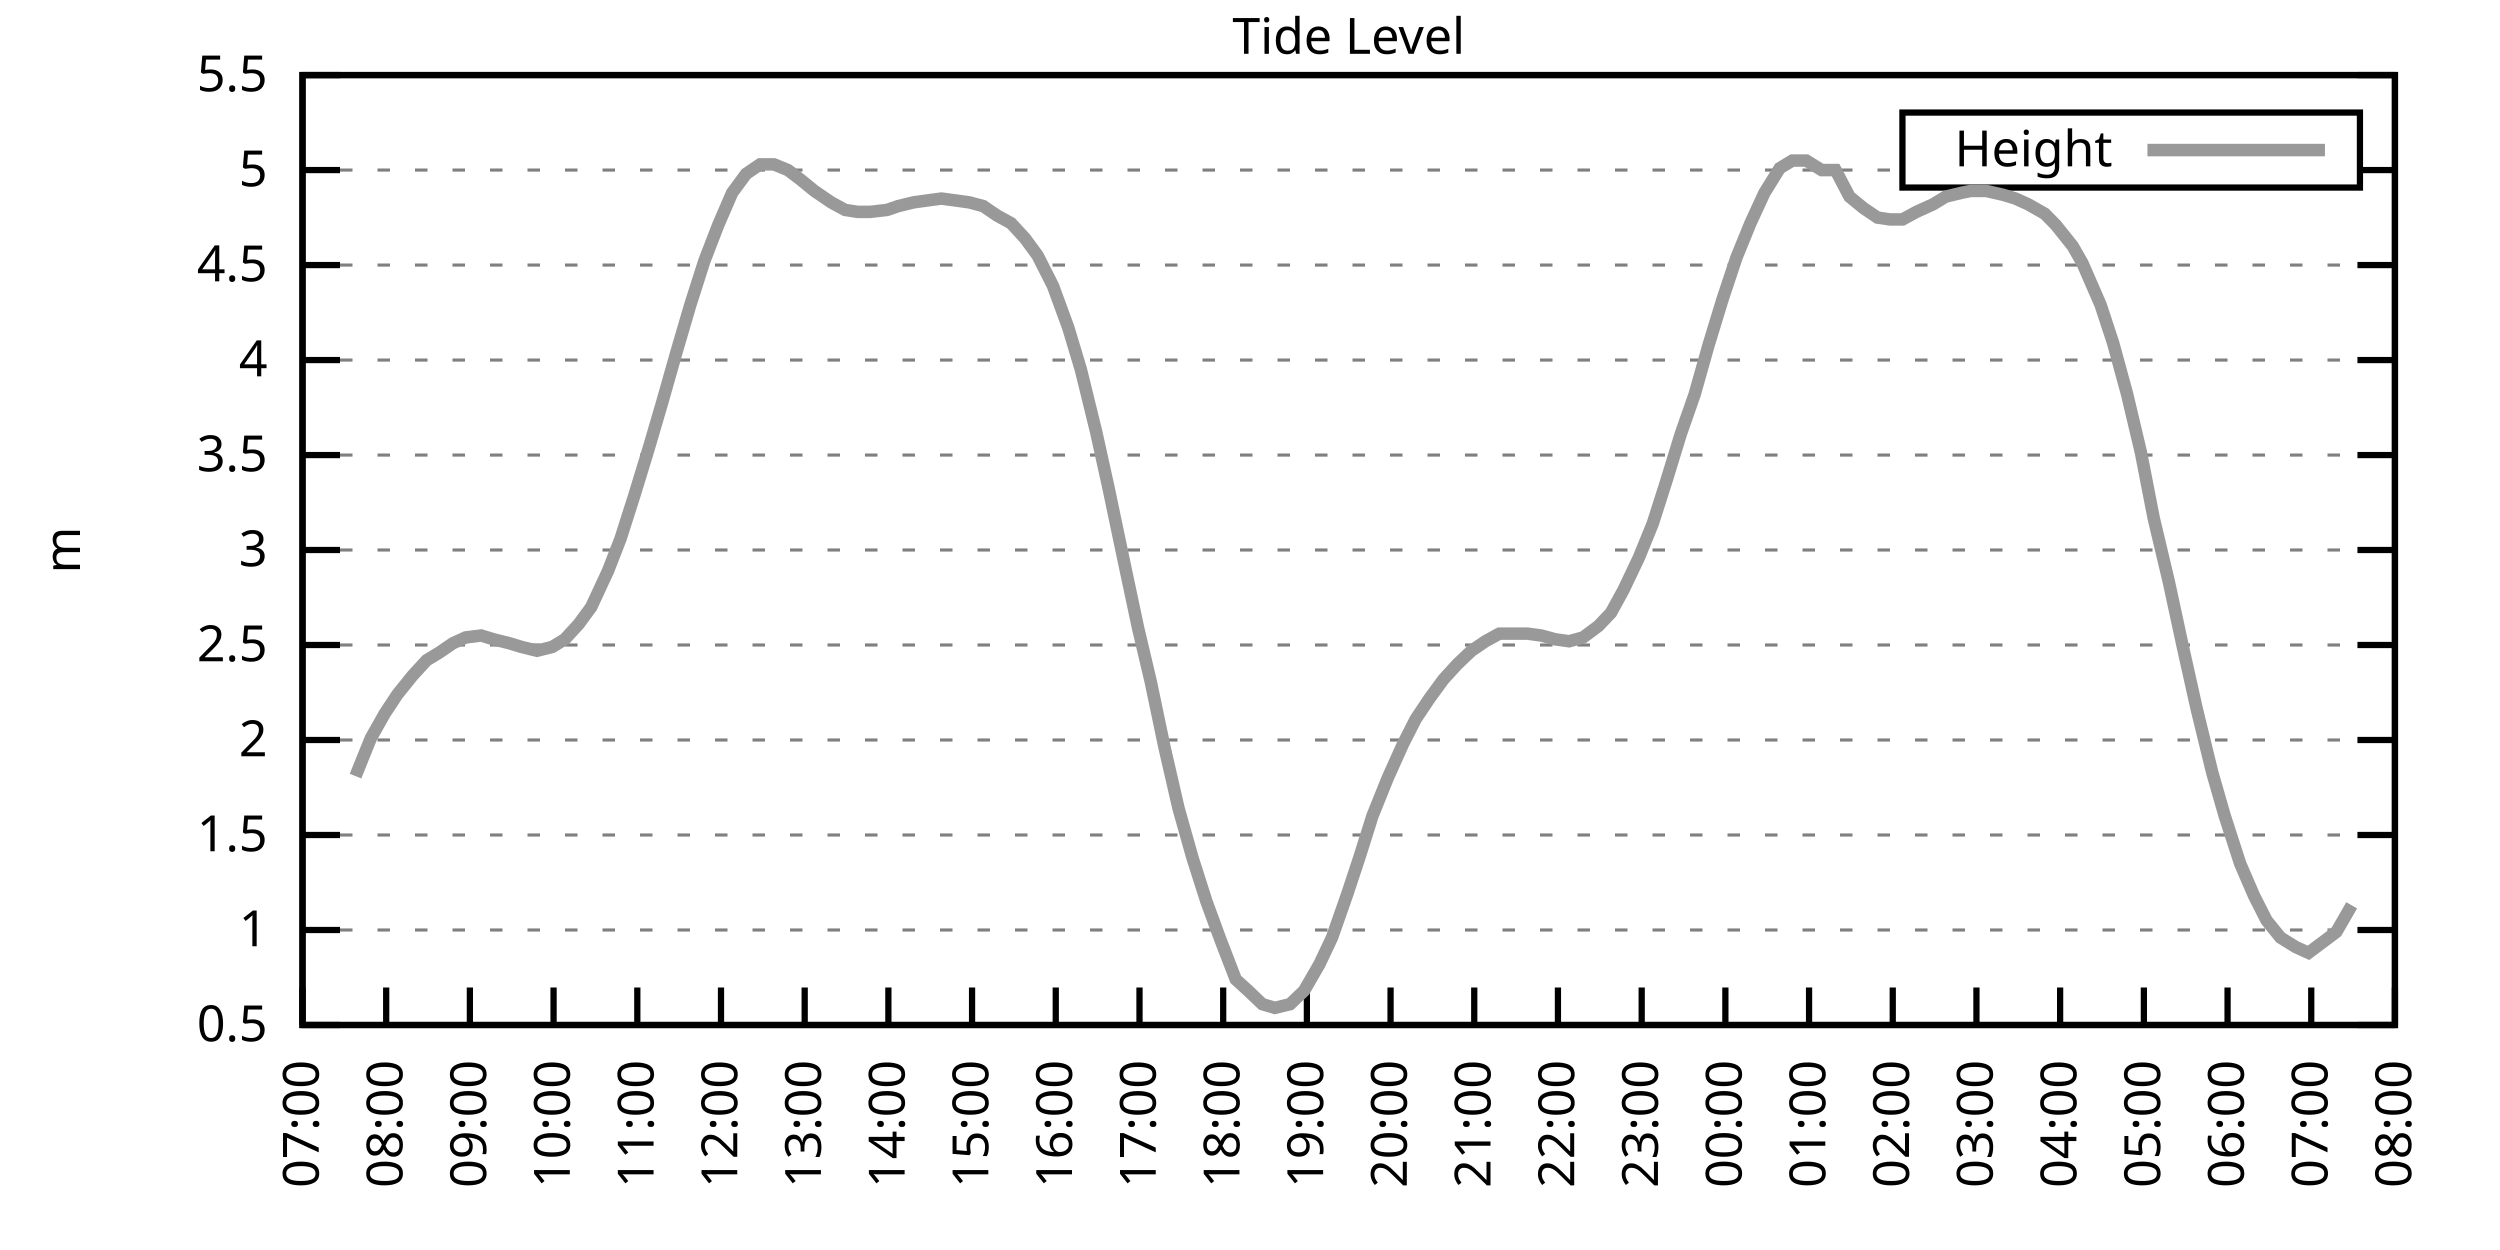
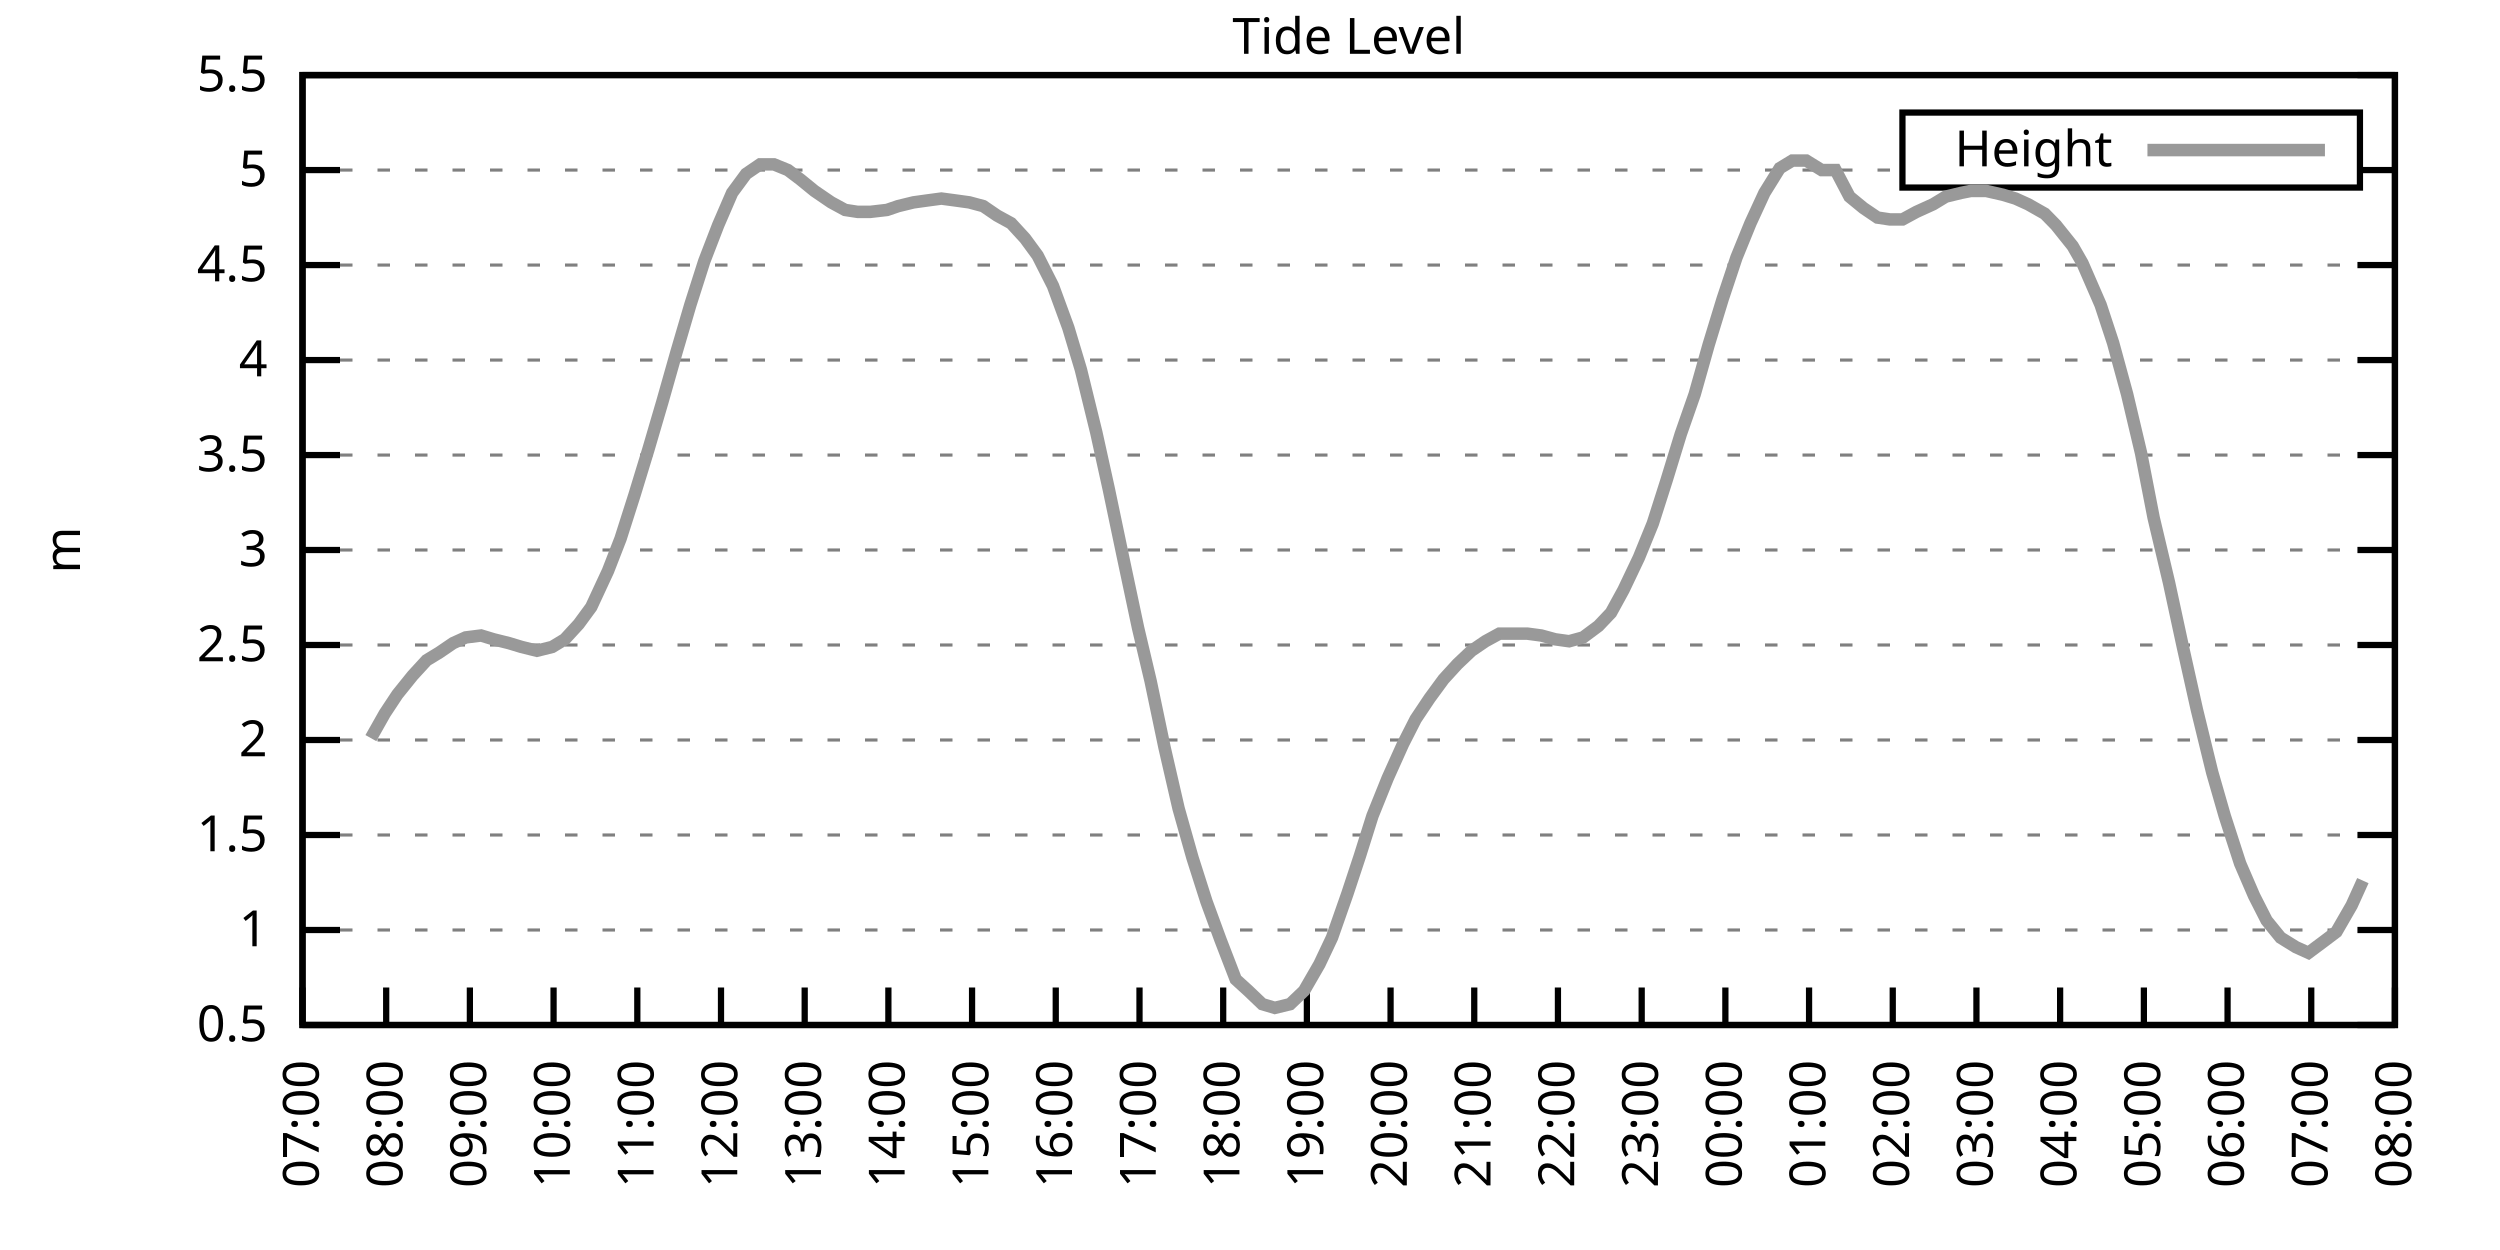
<svg xmlns="http://www.w3.org/2000/svg" xmlns:xlink="http://www.w3.org/1999/xlink" width="400" height="200" viewBox="0 0 400 200">
  <g id="gnuplot_canvas">
    <rect x="0" y="0" width="400" height="200" fill="none" />
    <defs>
      <circle id="gpDot" r="0.5" stroke-width="0.5" stroke="currentColor" />
      <path id="gpPt0" stroke-width="0.333" stroke="currentColor" d="M-1,0 h2 M0,-1 v2" />
      <path id="gpPt1" stroke-width="0.333" stroke="currentColor" d="M-1,-1 L1,1 M1,-1 L-1,1" />
      <path id="gpPt2" stroke-width="0.333" stroke="currentColor" d="M-1,0 L1,0 M0,-1 L0,1 M-1,-1 L1,1 M-1,1 L1,-1" />
      <rect id="gpPt3" stroke-width="0.333" stroke="currentColor" x="-1" y="-1" width="2" height="2" />
      <rect id="gpPt4" stroke-width="0.333" stroke="currentColor" fill="currentColor" x="-1" y="-1" width="2" height="2" />
      <circle id="gpPt5" stroke-width="0.333" stroke="currentColor" cx="0" cy="0" r="1" />
      <use xlink:href="#gpPt5" id="gpPt6" fill="currentColor" stroke="none" />
      <path id="gpPt7" stroke-width="0.333" stroke="currentColor" d="M0,-1.33 L-1.33,0.67 L1.33,0.67 z" />
      <use xlink:href="#gpPt7" id="gpPt8" fill="currentColor" stroke="none" />
      <use xlink:href="#gpPt7" id="gpPt9" stroke="currentColor" transform="rotate(180)" />
      <use xlink:href="#gpPt9" id="gpPt10" fill="currentColor" stroke="none" />
      <use xlink:href="#gpPt3" id="gpPt11" stroke="currentColor" transform="rotate(45)" />
      <use xlink:href="#gpPt11" id="gpPt12" fill="currentColor" stroke="none" />
      <path id="gpPt13" stroke-width="0.333" stroke="currentColor" d="M0,1.330 L1.265,0.411 L0.782,-1.067 L-0.782,-1.076 L-1.265,0.411 z" />
      <use xlink:href="#gpPt13" id="gpPt14" fill="currentColor" stroke="none" />
      <filter id="textbox" filterUnits="objectBoundingBox" x="0" y="0" height="1" width="1">
        <feFlood flood-color="white" flood-opacity="1" result="bgnd" />
        <feComposite in="SourceGraphic" in2="bgnd" operator="atop" />
      </filter>
      <filter id="greybox" filterUnits="objectBoundingBox" x="0" y="0" height="1" width="1">
        <feFlood flood-color="lightgrey" flood-opacity="1" result="grey" />
        <feComposite in="SourceGraphic" in2="grey" operator="atop" />
      </filter>
    </defs>
    <g fill="none" color="white" stroke="currentColor" stroke-width="1.00" stroke-linecap="butt" stroke-linejoin="miter">
</g>
    <g fill="none" color="black" stroke="currentColor" stroke-width="1.00" stroke-linecap="butt" stroke-linejoin="miter">
      <g stroke="none" shape-rendering="crispEdges">
        <polygon fill="rgb(255, 255, 255)" points="48.40,164.00 383.18,164.00 383.18,12.02 48.40,12.02 " />
      </g>
    </g>
    <g fill="none" color="black" stroke="currentColor" stroke-width="1.00" stroke-linecap="butt" stroke-linejoin="miter">
</g>
    <g fill="none" color="black" stroke="black" stroke-width="0.50" stroke-linecap="butt" stroke-linejoin="miter">
</g>
    <g fill="none" color="gray" stroke="currentColor" stroke-width="0.50" stroke-linecap="butt" stroke-linejoin="miter">
      <path stroke="gray" stroke-dasharray="2,4" class="gridline" d="M48.40,164.00 L383.19,164.00  " />
    </g>
    <g fill="none" color="gray" stroke="gray" stroke-width="1.00" stroke-linecap="butt" stroke-linejoin="miter">
</g>
    <g fill="none" color="black" stroke="currentColor" stroke-width="1.00" stroke-linecap="butt" stroke-linejoin="miter">
      <path stroke="black" d="M48.40,164.00 L54.40,164.00 M383.19,164.00 L377.19,164.00  " />
      <g transform="translate(42.80,166.60)" stroke="none" fill="black" font-family="Sans" font-size="8.00" text-anchor="end">
        <text>
          <tspan font-family="Sans"> 0.5</tspan>
        </text>
      </g>
    </g>
    <g fill="none" color="black" stroke="currentColor" stroke-width="1.00" stroke-linecap="butt" stroke-linejoin="miter">
</g>
    <g fill="none" color="black" stroke="black" stroke-width="0.50" stroke-linecap="butt" stroke-linejoin="miter">
</g>
    <g fill="none" color="gray" stroke="currentColor" stroke-width="0.50" stroke-linecap="butt" stroke-linejoin="miter">
      <path stroke="gray" stroke-dasharray="2,4" class="gridline" d="M48.40,148.80 L383.19,148.80  " />
    </g>
    <g fill="none" color="gray" stroke="gray" stroke-width="1.00" stroke-linecap="butt" stroke-linejoin="miter">
</g>
    <g fill="none" color="black" stroke="currentColor" stroke-width="1.00" stroke-linecap="butt" stroke-linejoin="miter">
      <path stroke="black" d="M48.40,148.80 L54.40,148.80 M383.19,148.80 L377.19,148.80  " />
      <g transform="translate(42.80,151.40)" stroke="none" fill="black" font-family="Sans" font-size="8.00" text-anchor="end">
        <text>
          <tspan font-family="Sans"> 1</tspan>
        </text>
      </g>
    </g>
    <g fill="none" color="black" stroke="currentColor" stroke-width="1.00" stroke-linecap="butt" stroke-linejoin="miter">
</g>
    <g fill="none" color="black" stroke="black" stroke-width="0.50" stroke-linecap="butt" stroke-linejoin="miter">
</g>
    <g fill="none" color="gray" stroke="currentColor" stroke-width="0.50" stroke-linecap="butt" stroke-linejoin="miter">
      <path stroke="gray" stroke-dasharray="2,4" class="gridline" d="M48.40,133.60 L383.19,133.60  " />
    </g>
    <g fill="none" color="gray" stroke="gray" stroke-width="1.00" stroke-linecap="butt" stroke-linejoin="miter">
</g>
    <g fill="none" color="black" stroke="currentColor" stroke-width="1.00" stroke-linecap="butt" stroke-linejoin="miter">
      <path stroke="black" d="M48.40,133.60 L54.40,133.60 M383.19,133.60 L377.19,133.60  " />
      <g transform="translate(42.80,136.20)" stroke="none" fill="black" font-family="Sans" font-size="8.00" text-anchor="end">
        <text>
          <tspan font-family="Sans"> 1.5</tspan>
        </text>
      </g>
    </g>
    <g fill="none" color="black" stroke="currentColor" stroke-width="1.00" stroke-linecap="butt" stroke-linejoin="miter">
</g>
    <g fill="none" color="black" stroke="black" stroke-width="0.50" stroke-linecap="butt" stroke-linejoin="miter">
</g>
    <g fill="none" color="gray" stroke="currentColor" stroke-width="0.50" stroke-linecap="butt" stroke-linejoin="miter">
      <path stroke="gray" stroke-dasharray="2,4" class="gridline" d="M48.40,118.40 L383.19,118.40  " />
    </g>
    <g fill="none" color="gray" stroke="gray" stroke-width="1.00" stroke-linecap="butt" stroke-linejoin="miter">
</g>
    <g fill="none" color="black" stroke="currentColor" stroke-width="1.00" stroke-linecap="butt" stroke-linejoin="miter">
      <path stroke="black" d="M48.40,118.40 L54.40,118.40 M383.19,118.40 L377.19,118.40  " />
      <g transform="translate(42.80,121.00)" stroke="none" fill="black" font-family="Sans" font-size="8.00" text-anchor="end">
        <text>
          <tspan font-family="Sans"> 2</tspan>
        </text>
      </g>
    </g>
    <g fill="none" color="black" stroke="currentColor" stroke-width="1.00" stroke-linecap="butt" stroke-linejoin="miter">
</g>
    <g fill="none" color="black" stroke="black" stroke-width="0.50" stroke-linecap="butt" stroke-linejoin="miter">
</g>
    <g fill="none" color="gray" stroke="currentColor" stroke-width="0.50" stroke-linecap="butt" stroke-linejoin="miter">
      <path stroke="gray" stroke-dasharray="2,4" class="gridline" d="M48.40,103.20 L383.19,103.20  " />
    </g>
    <g fill="none" color="gray" stroke="gray" stroke-width="1.00" stroke-linecap="butt" stroke-linejoin="miter">
</g>
    <g fill="none" color="black" stroke="currentColor" stroke-width="1.00" stroke-linecap="butt" stroke-linejoin="miter">
      <path stroke="black" d="M48.40,103.20 L54.40,103.20 M383.19,103.20 L377.19,103.20  " />
      <g transform="translate(42.80,105.80)" stroke="none" fill="black" font-family="Sans" font-size="8.00" text-anchor="end">
        <text>
          <tspan font-family="Sans"> 2.5</tspan>
        </text>
      </g>
    </g>
    <g fill="none" color="black" stroke="currentColor" stroke-width="1.00" stroke-linecap="butt" stroke-linejoin="miter">
</g>
    <g fill="none" color="black" stroke="black" stroke-width="0.50" stroke-linecap="butt" stroke-linejoin="miter">
</g>
    <g fill="none" color="gray" stroke="currentColor" stroke-width="0.50" stroke-linecap="butt" stroke-linejoin="miter">
      <path stroke="gray" stroke-dasharray="2,4" class="gridline" d="M48.40,88.00 L383.19,88.00  " />
    </g>
    <g fill="none" color="gray" stroke="gray" stroke-width="1.00" stroke-linecap="butt" stroke-linejoin="miter">
</g>
    <g fill="none" color="black" stroke="currentColor" stroke-width="1.00" stroke-linecap="butt" stroke-linejoin="miter">
      <path stroke="black" d="M48.40,88.00 L54.40,88.00 M383.19,88.00 L377.19,88.00  " />
      <g transform="translate(42.80,90.60)" stroke="none" fill="black" font-family="Sans" font-size="8.00" text-anchor="end">
        <text>
          <tspan font-family="Sans"> 3</tspan>
        </text>
      </g>
    </g>
    <g fill="none" color="black" stroke="currentColor" stroke-width="1.00" stroke-linecap="butt" stroke-linejoin="miter">
</g>
    <g fill="none" color="black" stroke="black" stroke-width="0.50" stroke-linecap="butt" stroke-linejoin="miter">
</g>
    <g fill="none" color="gray" stroke="currentColor" stroke-width="0.50" stroke-linecap="butt" stroke-linejoin="miter">
      <path stroke="gray" stroke-dasharray="2,4" class="gridline" d="M48.40,72.81 L383.19,72.81  " />
    </g>
    <g fill="none" color="gray" stroke="gray" stroke-width="1.00" stroke-linecap="butt" stroke-linejoin="miter">
</g>
    <g fill="none" color="black" stroke="currentColor" stroke-width="1.00" stroke-linecap="butt" stroke-linejoin="miter">
      <path stroke="black" d="M48.40,72.81 L54.40,72.81 M383.19,72.81 L377.19,72.81  " />
      <g transform="translate(42.80,75.41)" stroke="none" fill="black" font-family="Sans" font-size="8.00" text-anchor="end">
        <text>
          <tspan font-family="Sans"> 3.5</tspan>
        </text>
      </g>
    </g>
    <g fill="none" color="black" stroke="currentColor" stroke-width="1.00" stroke-linecap="butt" stroke-linejoin="miter">
</g>
    <g fill="none" color="black" stroke="black" stroke-width="0.50" stroke-linecap="butt" stroke-linejoin="miter">
</g>
    <g fill="none" color="gray" stroke="currentColor" stroke-width="0.50" stroke-linecap="butt" stroke-linejoin="miter">
      <path stroke="gray" stroke-dasharray="2,4" class="gridline" d="M48.40,57.61 L383.19,57.61  " />
    </g>
    <g fill="none" color="gray" stroke="gray" stroke-width="1.00" stroke-linecap="butt" stroke-linejoin="miter">
</g>
    <g fill="none" color="black" stroke="currentColor" stroke-width="1.00" stroke-linecap="butt" stroke-linejoin="miter">
      <path stroke="black" d="M48.40,57.61 L54.40,57.61 M383.19,57.61 L377.19,57.61  " />
      <g transform="translate(42.80,60.21)" stroke="none" fill="black" font-family="Sans" font-size="8.00" text-anchor="end">
        <text>
          <tspan font-family="Sans"> 4</tspan>
        </text>
      </g>
    </g>
    <g fill="none" color="black" stroke="currentColor" stroke-width="1.00" stroke-linecap="butt" stroke-linejoin="miter">
</g>
    <g fill="none" color="black" stroke="black" stroke-width="0.50" stroke-linecap="butt" stroke-linejoin="miter">
</g>
    <g fill="none" color="gray" stroke="currentColor" stroke-width="0.50" stroke-linecap="butt" stroke-linejoin="miter">
      <path stroke="gray" stroke-dasharray="2,4" class="gridline" d="M48.40,42.41 L383.19,42.41  " />
    </g>
    <g fill="none" color="gray" stroke="gray" stroke-width="1.00" stroke-linecap="butt" stroke-linejoin="miter">
</g>
    <g fill="none" color="black" stroke="currentColor" stroke-width="1.00" stroke-linecap="butt" stroke-linejoin="miter">
      <path stroke="black" d="M48.40,42.41 L54.40,42.41 M383.19,42.41 L377.19,42.41  " />
      <g transform="translate(42.80,45.01)" stroke="none" fill="black" font-family="Sans" font-size="8.00" text-anchor="end">
        <text>
          <tspan font-family="Sans"> 4.5</tspan>
        </text>
      </g>
    </g>
    <g fill="none" color="black" stroke="currentColor" stroke-width="1.00" stroke-linecap="butt" stroke-linejoin="miter">
</g>
    <g fill="none" color="black" stroke="black" stroke-width="0.50" stroke-linecap="butt" stroke-linejoin="miter">
</g>
    <g fill="none" color="gray" stroke="currentColor" stroke-width="0.50" stroke-linecap="butt" stroke-linejoin="miter">
      <path stroke="gray" stroke-dasharray="2,4" class="gridline" d="M48.40,27.21 L304.39,27.21 M377.59,27.21 L383.19,27.21  " />
    </g>
    <g fill="none" color="gray" stroke="gray" stroke-width="1.00" stroke-linecap="butt" stroke-linejoin="miter">
</g>
    <g fill="none" color="black" stroke="currentColor" stroke-width="1.00" stroke-linecap="butt" stroke-linejoin="miter">
      <path stroke="black" d="M48.40,27.21 L54.40,27.21 M383.19,27.21 L377.19,27.21  " />
      <g transform="translate(42.80,29.81)" stroke="none" fill="black" font-family="Sans" font-size="8.00" text-anchor="end">
        <text>
          <tspan font-family="Sans"> 5</tspan>
        </text>
      </g>
    </g>
    <g fill="none" color="black" stroke="currentColor" stroke-width="1.00" stroke-linecap="butt" stroke-linejoin="miter">
</g>
    <g fill="none" color="black" stroke="black" stroke-width="0.50" stroke-linecap="butt" stroke-linejoin="miter">
</g>
    <g fill="none" color="gray" stroke="currentColor" stroke-width="0.50" stroke-linecap="butt" stroke-linejoin="miter">
      <path stroke="gray" stroke-dasharray="2,4" class="gridline" d="M48.40,12.01 L383.19,12.01  " />
    </g>
    <g fill="none" color="gray" stroke="gray" stroke-width="1.00" stroke-linecap="butt" stroke-linejoin="miter">
</g>
    <g fill="none" color="black" stroke="currentColor" stroke-width="1.00" stroke-linecap="butt" stroke-linejoin="miter">
      <path stroke="black" d="M48.40,12.01 L54.40,12.01 M383.19,12.01 L377.19,12.01  " />
      <g transform="translate(42.80,14.61)" stroke="none" fill="black" font-family="Sans" font-size="8.00" text-anchor="end">
        <text>
          <tspan font-family="Sans"> 5.5</tspan>
        </text>
      </g>
    </g>
    <g fill="none" color="black" stroke="currentColor" stroke-width="1.00" stroke-linecap="butt" stroke-linejoin="miter">
      <path stroke="black" d="M48.40,164.00 L48.40,158.00  " />
      <g transform="translate(51.00,169.60) rotate(270.00)" stroke="none" fill="black" font-family="Sans" font-size="8.00" text-anchor="end">
        <text>
          <tspan font-family="Sans">07:00</tspan>
        </text>
      </g>
    </g>
    <g fill="none" color="black" stroke="currentColor" stroke-width="1.00" stroke-linecap="butt" stroke-linejoin="miter">
      <path stroke="black" d="M61.79,164.00 L61.79,158.00  " />
      <g transform="translate(64.39,169.60) rotate(270.00)" stroke="none" fill="black" font-family="Sans" font-size="8.00" text-anchor="end">
        <text>
          <tspan font-family="Sans">08:00</tspan>
        </text>
      </g>
    </g>
    <g fill="none" color="black" stroke="currentColor" stroke-width="1.00" stroke-linecap="butt" stroke-linejoin="miter">
      <path stroke="black" d="M75.18,164.00 L75.18,158.00  " />
      <g transform="translate(77.78,169.60) rotate(270.00)" stroke="none" fill="black" font-family="Sans" font-size="8.00" text-anchor="end">
        <text>
          <tspan font-family="Sans">09:00</tspan>
        </text>
      </g>
    </g>
    <g fill="none" color="black" stroke="currentColor" stroke-width="1.00" stroke-linecap="butt" stroke-linejoin="miter">
      <path stroke="black" d="M88.57,164.00 L88.57,158.00  " />
      <g transform="translate(91.17,169.60) rotate(270.00)" stroke="none" fill="black" font-family="Sans" font-size="8.00" text-anchor="end">
        <text>
          <tspan font-family="Sans">10:00</tspan>
        </text>
      </g>
    </g>
    <g fill="none" color="black" stroke="currentColor" stroke-width="1.00" stroke-linecap="butt" stroke-linejoin="miter">
      <path stroke="black" d="M101.97,164.00 L101.97,158.00  " />
      <g transform="translate(104.57,169.60) rotate(270.00)" stroke="none" fill="black" font-family="Sans" font-size="8.00" text-anchor="end">
        <text>
          <tspan font-family="Sans">11:00</tspan>
        </text>
      </g>
    </g>
    <g fill="none" color="black" stroke="currentColor" stroke-width="1.00" stroke-linecap="butt" stroke-linejoin="miter">
      <path stroke="black" d="M115.36,164.00 L115.36,158.00  " />
      <g transform="translate(117.96,169.60) rotate(270.00)" stroke="none" fill="black" font-family="Sans" font-size="8.00" text-anchor="end">
        <text>
          <tspan font-family="Sans">12:00</tspan>
        </text>
      </g>
    </g>
    <g fill="none" color="black" stroke="currentColor" stroke-width="1.00" stroke-linecap="butt" stroke-linejoin="miter">
      <path stroke="black" d="M128.75,164.00 L128.75,158.00  " />
      <g transform="translate(131.35,169.60) rotate(270.00)" stroke="none" fill="black" font-family="Sans" font-size="8.00" text-anchor="end">
        <text>
          <tspan font-family="Sans">13:00</tspan>
        </text>
      </g>
    </g>
    <g fill="none" color="black" stroke="currentColor" stroke-width="1.00" stroke-linecap="butt" stroke-linejoin="miter">
      <path stroke="black" d="M142.14,164.00 L142.14,158.00  " />
      <g transform="translate(144.74,169.60) rotate(270.00)" stroke="none" fill="black" font-family="Sans" font-size="8.00" text-anchor="end">
        <text>
          <tspan font-family="Sans">14:00</tspan>
        </text>
      </g>
    </g>
    <g fill="none" color="black" stroke="currentColor" stroke-width="1.00" stroke-linecap="butt" stroke-linejoin="miter">
      <path stroke="black" d="M155.53,164.00 L155.53,158.00  " />
      <g transform="translate(158.13,169.60) rotate(270.00)" stroke="none" fill="black" font-family="Sans" font-size="8.00" text-anchor="end">
        <text>
          <tspan font-family="Sans">15:00</tspan>
        </text>
      </g>
    </g>
    <g fill="none" color="black" stroke="currentColor" stroke-width="1.00" stroke-linecap="butt" stroke-linejoin="miter">
      <path stroke="black" d="M168.92,164.00 L168.92,158.00  " />
      <g transform="translate(171.52,169.60) rotate(270.00)" stroke="none" fill="black" font-family="Sans" font-size="8.00" text-anchor="end">
        <text>
          <tspan font-family="Sans">16:00</tspan>
        </text>
      </g>
    </g>
    <g fill="none" color="black" stroke="currentColor" stroke-width="1.00" stroke-linecap="butt" stroke-linejoin="miter">
      <path stroke="black" d="M182.32,164.00 L182.32,158.00  " />
      <g transform="translate(184.92,169.60) rotate(270.00)" stroke="none" fill="black" font-family="Sans" font-size="8.00" text-anchor="end">
        <text>
          <tspan font-family="Sans">17:00</tspan>
        </text>
      </g>
    </g>
    <g fill="none" color="black" stroke="currentColor" stroke-width="1.00" stroke-linecap="butt" stroke-linejoin="miter">
      <path stroke="black" d="M195.71,164.00 L195.71,158.00  " />
      <g transform="translate(198.31,169.60) rotate(270.00)" stroke="none" fill="black" font-family="Sans" font-size="8.00" text-anchor="end">
        <text>
          <tspan font-family="Sans">18:00</tspan>
        </text>
      </g>
    </g>
    <g fill="none" color="black" stroke="currentColor" stroke-width="1.00" stroke-linecap="butt" stroke-linejoin="miter">
      <path stroke="black" d="M209.10,164.00 L209.10,158.00  " />
      <g transform="translate(211.70,169.60) rotate(270.00)" stroke="none" fill="black" font-family="Sans" font-size="8.00" text-anchor="end">
        <text>
          <tspan font-family="Sans">19:00</tspan>
        </text>
      </g>
    </g>
    <g fill="none" color="black" stroke="currentColor" stroke-width="1.00" stroke-linecap="butt" stroke-linejoin="miter">
      <path stroke="black" d="M222.49,164.00 L222.49,158.00  " />
      <g transform="translate(225.09,169.60) rotate(270.00)" stroke="none" fill="black" font-family="Sans" font-size="8.00" text-anchor="end">
        <text>
          <tspan font-family="Sans">20:00</tspan>
        </text>
      </g>
    </g>
    <g fill="none" color="black" stroke="currentColor" stroke-width="1.00" stroke-linecap="butt" stroke-linejoin="miter">
      <path stroke="black" d="M235.88,164.00 L235.88,158.00  " />
      <g transform="translate(238.48,169.60) rotate(270.00)" stroke="none" fill="black" font-family="Sans" font-size="8.00" text-anchor="end">
        <text>
          <tspan font-family="Sans">21:00</tspan>
        </text>
      </g>
    </g>
    <g fill="none" color="black" stroke="currentColor" stroke-width="1.00" stroke-linecap="butt" stroke-linejoin="miter">
      <path stroke="black" d="M249.27,164.00 L249.27,158.00  " />
      <g transform="translate(251.87,169.60) rotate(270.00)" stroke="none" fill="black" font-family="Sans" font-size="8.00" text-anchor="end">
        <text>
          <tspan font-family="Sans">22:00</tspan>
        </text>
      </g>
    </g>
    <g fill="none" color="black" stroke="currentColor" stroke-width="1.00" stroke-linecap="butt" stroke-linejoin="miter">
      <path stroke="black" d="M262.67,164.00 L262.67,158.00  " />
      <g transform="translate(265.27,169.60) rotate(270.00)" stroke="none" fill="black" font-family="Sans" font-size="8.00" text-anchor="end">
        <text>
          <tspan font-family="Sans">23:00</tspan>
        </text>
      </g>
    </g>
    <g fill="none" color="black" stroke="currentColor" stroke-width="1.00" stroke-linecap="butt" stroke-linejoin="miter">
      <path stroke="black" d="M276.06,164.00 L276.06,158.00  " />
      <g transform="translate(278.66,169.60) rotate(270.00)" stroke="none" fill="black" font-family="Sans" font-size="8.00" text-anchor="end">
        <text>
          <tspan font-family="Sans">00:00</tspan>
        </text>
      </g>
    </g>
    <g fill="none" color="black" stroke="currentColor" stroke-width="1.00" stroke-linecap="butt" stroke-linejoin="miter">
      <path stroke="black" d="M289.45,164.00 L289.45,158.00  " />
      <g transform="translate(292.05,169.60) rotate(270.00)" stroke="none" fill="black" font-family="Sans" font-size="8.00" text-anchor="end">
        <text>
          <tspan font-family="Sans">01:00</tspan>
        </text>
      </g>
    </g>
    <g fill="none" color="black" stroke="currentColor" stroke-width="1.00" stroke-linecap="butt" stroke-linejoin="miter">
      <path stroke="black" d="M302.84,164.00 L302.84,158.00  " />
      <g transform="translate(305.44,169.60) rotate(270.00)" stroke="none" fill="black" font-family="Sans" font-size="8.00" text-anchor="end">
        <text>
          <tspan font-family="Sans">02:00</tspan>
        </text>
      </g>
    </g>
    <g fill="none" color="black" stroke="currentColor" stroke-width="1.00" stroke-linecap="butt" stroke-linejoin="miter">
      <path stroke="black" d="M316.23,164.00 L316.23,158.00  " />
      <g transform="translate(318.83,169.60) rotate(270.00)" stroke="none" fill="black" font-family="Sans" font-size="8.00" text-anchor="end">
        <text>
          <tspan font-family="Sans">03:00</tspan>
        </text>
      </g>
    </g>
    <g fill="none" color="black" stroke="currentColor" stroke-width="1.00" stroke-linecap="butt" stroke-linejoin="miter">
      <path stroke="black" d="M329.62,164.00 L329.62,158.00  " />
      <g transform="translate(332.22,169.60) rotate(270.00)" stroke="none" fill="black" font-family="Sans" font-size="8.00" text-anchor="end">
        <text>
          <tspan font-family="Sans">04:00</tspan>
        </text>
      </g>
    </g>
    <g fill="none" color="black" stroke="currentColor" stroke-width="1.00" stroke-linecap="butt" stroke-linejoin="miter">
      <path stroke="black" d="M343.02,164.00 L343.02,158.00  " />
      <g transform="translate(345.62,169.60) rotate(270.00)" stroke="none" fill="black" font-family="Sans" font-size="8.00" text-anchor="end">
        <text>
          <tspan font-family="Sans">05:00</tspan>
        </text>
      </g>
    </g>
    <g fill="none" color="black" stroke="currentColor" stroke-width="1.00" stroke-linecap="butt" stroke-linejoin="miter">
      <path stroke="black" d="M356.41,164.00 L356.41,158.00  " />
      <g transform="translate(359.01,169.60) rotate(270.00)" stroke="none" fill="black" font-family="Sans" font-size="8.00" text-anchor="end">
        <text>
          <tspan font-family="Sans">06:00</tspan>
        </text>
      </g>
    </g>
    <g fill="none" color="black" stroke="currentColor" stroke-width="1.00" stroke-linecap="butt" stroke-linejoin="miter">
      <path stroke="black" d="M369.80,164.00 L369.80,158.00  " />
      <g transform="translate(372.40,169.60) rotate(270.00)" stroke="none" fill="black" font-family="Sans" font-size="8.00" text-anchor="end">
        <text>
          <tspan font-family="Sans">07:00</tspan>
        </text>
      </g>
    </g>
    <g fill="none" color="black" stroke="currentColor" stroke-width="1.00" stroke-linecap="butt" stroke-linejoin="miter">
      <path stroke="black" d="M383.19,164.00 L383.19,158.00  " />
      <g transform="translate(385.79,169.60) rotate(270.00)" stroke="none" fill="black" font-family="Sans" font-size="8.00" text-anchor="end">
        <text>
          <tspan font-family="Sans">08:00</tspan>
        </text>
      </g>
    </g>
    <g fill="none" color="black" stroke="currentColor" stroke-width="1.00" stroke-linecap="butt" stroke-linejoin="miter">
</g>
    <g fill="none" color="black" stroke="currentColor" stroke-width="1.00" stroke-linecap="butt" stroke-linejoin="miter">
      <path stroke="black" d="M48.40,12.01 L48.40,164.00 L383.19,164.00 L383.19,12.01 L48.40,12.01 Z  " />
    </g>
    <g fill="none" color="black" stroke="currentColor" stroke-width="1.00" stroke-linecap="butt" stroke-linejoin="miter">
</g>
    <g fill="none" color="black" stroke="currentColor" stroke-width="1.00" stroke-linecap="butt" stroke-linejoin="miter">
      <path stroke="black" d="M304.39,30.01 L304.39,18.01 L377.59,18.01 L377.59,30.01 L304.39,30.01 Z  " />
    </g>
    <g id="Tide_level_plot_1">
      <g fill="none" color="white" stroke="black" stroke-width="2.00" stroke-linecap="butt" stroke-linejoin="miter">
</g>
      <g fill="none" color="black" stroke="currentColor" stroke-width="2.00" stroke-linecap="butt" stroke-linejoin="miter">
        <g transform="translate(337.99,26.61)" stroke="none" fill="black" font-family="Sans" font-size="8.00" text-anchor="end">
          <text>
            <tspan font-family="Sans">Height</tspan>
          </text>
        </g>
      </g>
      <g fill="none" color="black" stroke="currentColor" stroke-width="2.00" stroke-linecap="butt" stroke-linejoin="miter">
-         <path stroke="rgb(153, 153, 153)" d="M343.59,24.01 L371.99,24.01 M56.88,124.18 L59.34,118.10 L61.57,114.15 L63.58,111.11 L66.03,108.07 L68.26,105.64   L70.27,104.42 L72.50,102.90 L74.51,101.99 L76.97,101.68 L78.98,102.29 L81.43,102.90 L83.44,103.51 L85.90,104.12   L88.35,103.51 L90.36,102.29 L92.59,99.86 L94.60,97.12 L97.28,91.35 L99.29,86.18 L101.52,79.19 L103.75,71.89   L105.98,64.29 L108.22,56.39 L110.45,48.79 L112.68,41.80 L114.91,36.02 L117.14,30.86 L119.38,27.82 L121.61,26.30   L123.84,26.30 L126.07,27.21 L128.08,28.73 L130.31,30.55 L132.99,32.38 L135.22,33.59 L137.23,33.90 L139.24,33.90   L141.92,33.59 L143.70,32.98 L146.16,32.38 L148.39,32.07 L150.62,31.77 L152.85,32.07 L155.09,32.38 L157.32,32.98   L159.55,34.50 L161.78,35.72 L164.01,38.15 L166.02,40.89 L168.48,45.75 L170.93,52.44 L172.94,59.13 L175.40,69.16   L177.41,78.28 L179.64,88.92 L182.09,100.47 L184.10,108.98 L186.33,119.62 L188.57,129.35 L190.80,137.25 L193.03,144.24   L195.26,150.32 L197.72,156.70 L199.73,158.53 L201.96,160.66 L203.97,161.26 L206.42,160.66 L208.65,158.53 L211.11,154.27   L213.12,150.02 L215.57,143.03 L217.58,136.95 L219.59,130.56 L222.04,124.48 L224.50,119.01 L226.51,115.06 L228.74,111.72   L230.97,108.68 L233.20,106.24 L235.44,104.12 L237.67,102.60 L239.90,101.38 L242.13,101.38 L244.36,101.38 L246.60,101.68   L248.83,102.29 L251.06,102.60 L253.29,101.99 L255.75,100.16 L257.76,98.04 L259.76,94.39 L262.22,89.22 L264.45,83.75   L266.68,76.76 L268.92,69.46 L271.15,63.08 L273.38,55.18 L275.61,47.88 L277.84,41.19 L280.07,35.72 L282.31,30.86   L284.76,26.91 L286.77,25.69 L289.00,25.69 L291.46,27.21 L293.69,27.21 L295.92,31.46 L298.15,33.29 L300.39,34.81   L302.39,35.11 L304.40,35.11 L306.63,33.90 L309.31,32.68 L311.32,31.46 L313.78,30.86 L315.34,30.55 L317.79,30.55   L320.47,31.16 L322.48,31.77 L324.49,32.68 L327.17,34.20 L328.95,36.02 L331.63,39.37 L333.19,42.10 L336.10,48.79   L338.10,54.87 L340.34,63.08 L342.57,72.50 L344.58,82.84 L347.03,93.17 L349.26,103.51 L351.50,113.54 L353.95,123.57   L355.96,130.56 L358.42,138.16 L360.65,143.33 L362.66,147.28 L364.89,150.02 L367.34,151.54 L369.35,152.45 L371.81,150.62   L373.82,149.10 L376.27,144.85  " />
+         <path stroke="rgb(153, 153, 153)" d="M343.59,24.01 L371.99,24.01 M59.34,118.10 L61.57,114.15 L63.58,111.11 L66.03,108.07 L68.26,105.64 L70.27,104.42   L72.50,102.90 L74.51,101.99 L76.97,101.68 L78.98,102.29 L81.43,102.90 L83.44,103.51 L85.90,104.12 L88.35,103.51   L90.36,102.29 L92.59,99.86 L94.60,97.12 L97.28,91.35 L99.29,86.18 L101.52,79.19 L103.75,71.89 L105.98,64.29   L108.22,56.39 L110.45,48.79 L112.68,41.80 L114.91,36.02 L117.14,30.86 L119.38,27.82 L121.61,26.30 L123.84,26.30   L126.07,27.21 L128.08,28.73 L130.31,30.55 L132.99,32.38 L135.22,33.59 L137.23,33.90 L139.24,33.90 L141.92,33.59   L143.70,32.98 L146.16,32.38 L148.39,32.07 L150.62,31.77 L152.85,32.07 L155.09,32.38 L157.32,32.98 L159.55,34.50   L161.78,35.72 L164.01,38.15 L166.02,40.89 L168.48,45.75 L170.93,52.44 L172.94,59.13 L175.40,69.16 L177.41,78.28   L179.64,88.92 L182.09,100.47 L184.10,108.98 L186.33,119.62 L188.57,129.35 L190.80,137.25 L193.03,144.24 L195.26,150.32   L197.72,156.70 L199.73,158.53 L201.96,160.66 L203.97,161.26 L206.42,160.66 L208.65,158.53 L211.11,154.27 L213.12,150.02   L215.57,143.03 L217.58,136.95 L219.59,130.56 L222.04,124.48 L224.50,119.01 L226.51,115.06 L228.74,111.72 L230.97,108.68   L233.20,106.24 L235.44,104.12 L237.67,102.60 L239.90,101.38 L242.13,101.38 L244.36,101.38 L246.60,101.68 L248.83,102.29   L251.06,102.60 L253.29,101.99 L255.75,100.16 L257.76,98.04 L259.76,94.39 L262.22,89.22 L264.45,83.75 L266.68,76.76   L268.92,69.46 L271.15,63.08 L273.38,55.18 L275.61,47.88 L277.84,41.19 L280.07,35.72 L282.31,30.86 L284.76,26.91   L286.77,25.69 L289.00,25.69 L291.46,27.21 L293.69,27.21 L295.92,31.46 L298.15,33.29 L300.39,34.81 L302.39,35.11   L304.40,35.11 L306.63,33.90 L309.31,32.68 L311.32,31.46 L313.78,30.86 L315.34,30.55 L317.79,30.55 L320.47,31.16   L322.48,31.77 L324.49,32.68 L327.17,34.20 L328.95,36.02 L331.63,39.37 L333.19,42.10 L336.10,48.79 L338.10,54.87   L340.34,63.08 L342.57,72.50 L344.58,82.84 L347.03,93.17 L349.26,103.51 L351.50,113.54 L353.95,123.57 L355.96,130.56   L358.42,138.16 L360.65,143.33 L362.66,147.28 L364.89,150.02 L367.34,151.54 L369.35,152.45 L371.81,150.62 L373.82,149.10   L376.27,144.85 L378.06,140.90  " />
      </g>
    </g>
    <g fill="none" color="black" stroke="currentColor" stroke-width="2.00" stroke-linecap="butt" stroke-linejoin="miter">
</g>
    <g fill="none" color="black" stroke="black" stroke-width="1.00" stroke-linecap="butt" stroke-linejoin="miter">
</g>
    <g fill="none" color="black" stroke="currentColor" stroke-width="1.00" stroke-linecap="butt" stroke-linejoin="miter">
      <path stroke="black" d="M48.40,12.01 L48.40,164.00 L383.19,164.00 L383.19,12.01 L48.40,12.01 Z  " />
      <g transform="translate(12.80,88.01) rotate(270.00)" stroke="none" fill="black" font-family="Sans" font-size="8.00" text-anchor="middle">
        <text>
          <tspan font-family="Sans">m</tspan>
        </text>
      </g>
    </g>
    <g fill="none" color="black" stroke="currentColor" stroke-width="1.00" stroke-linecap="butt" stroke-linejoin="miter">
</g>
    <g fill="none" color="black" stroke="currentColor" stroke-width="1.00" stroke-linecap="butt" stroke-linejoin="miter">
      <g transform="translate(215.79,8.61)" stroke="none" fill="black" font-family="Sans" font-size="8.00" text-anchor="middle">
        <text>
          <tspan font-family="Sans">Tide Level</tspan>
        </text>
      </g>
    </g>
    <g fill="none" color="black" stroke="currentColor" stroke-width="1.00" stroke-linecap="butt" stroke-linejoin="miter">
</g>
  </g>
</svg>
